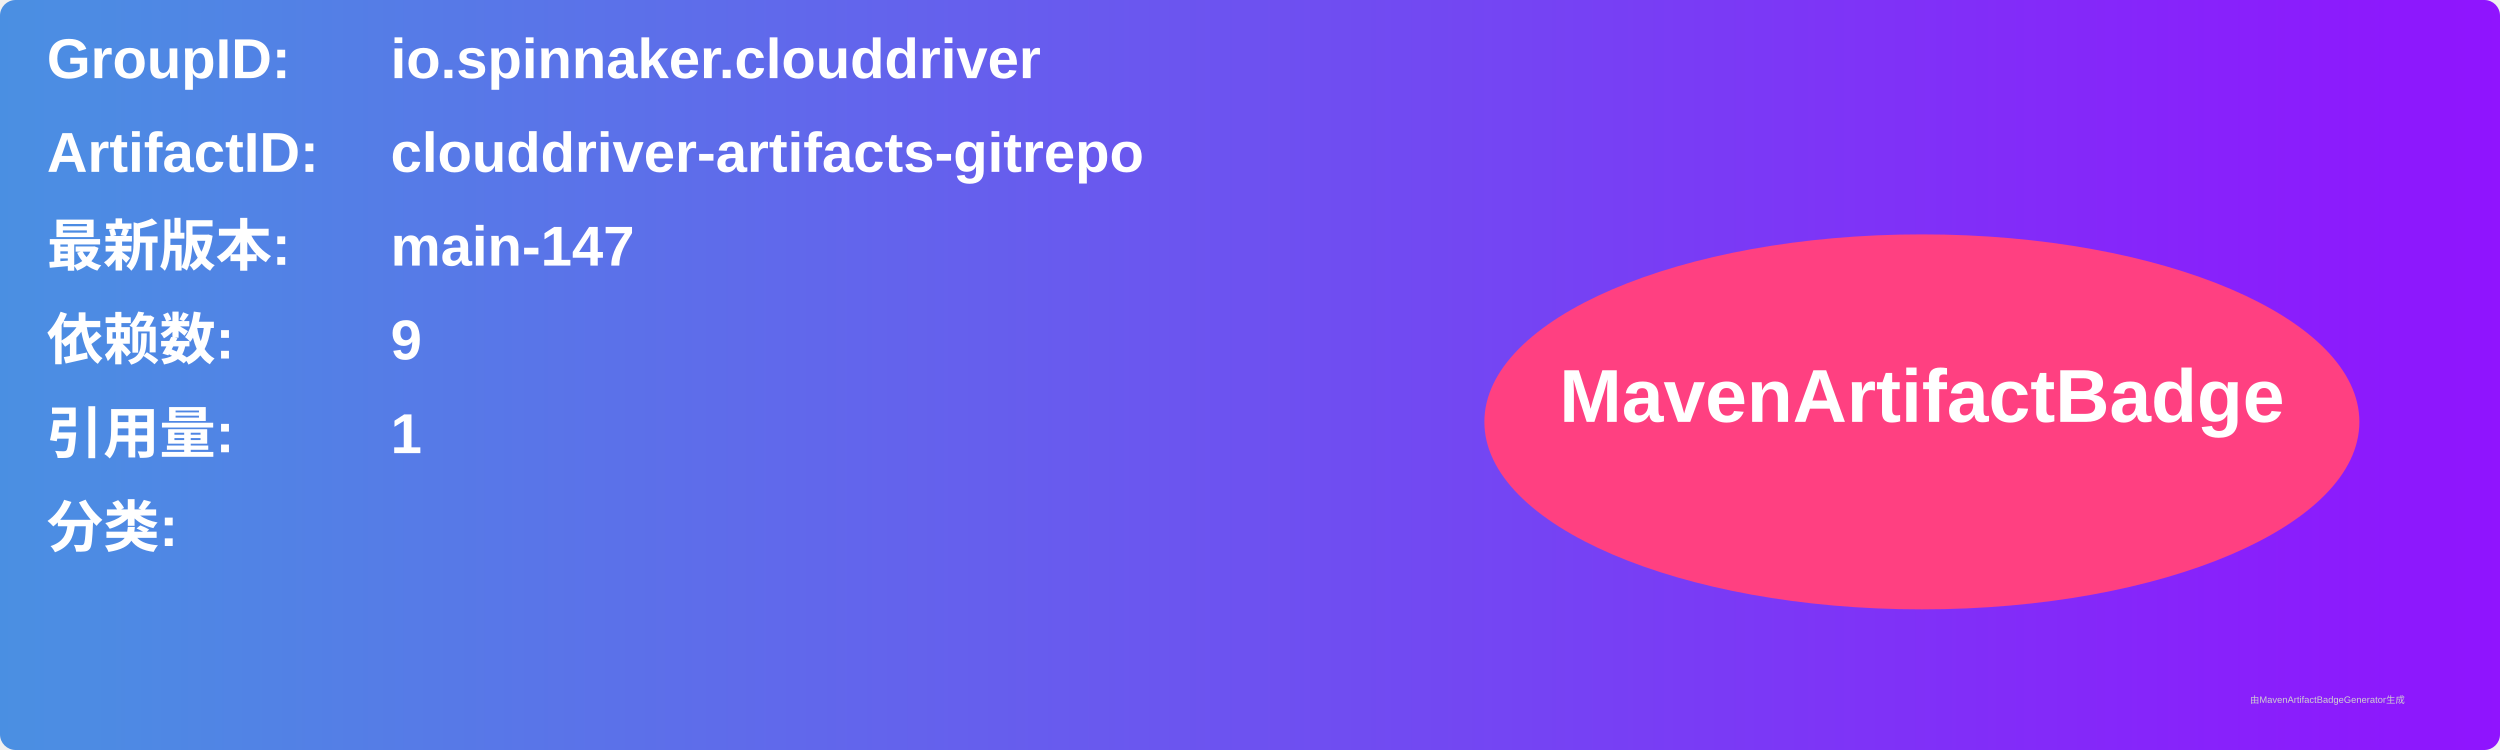
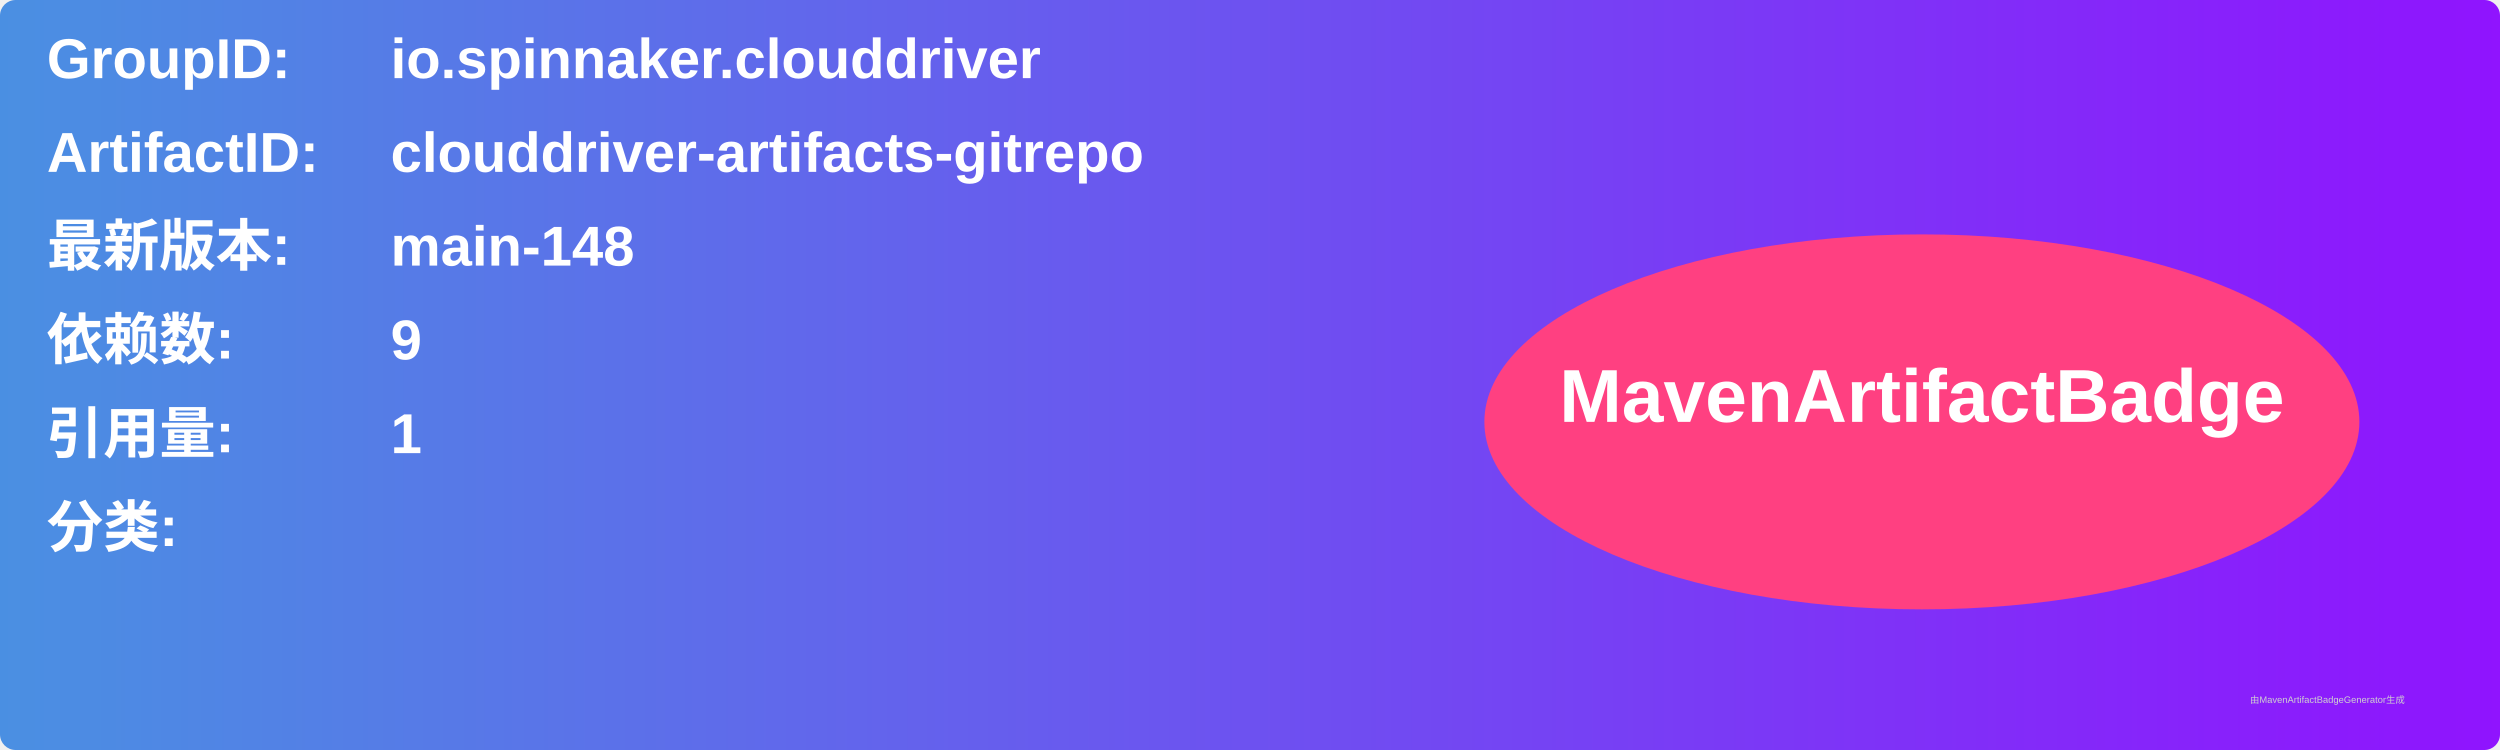
<svg xmlns="http://www.w3.org/2000/svg" width="800" height="240" viewBox="0 0 800 240">
  <linearGradient id="grad" x1="0%" y1="0%" x2="100%" y2="0%">
    <stop offset="0%" stop-color="#4a90e2" />
    <stop offset="100%" stop-color="#9013fe" />
  </linearGradient>
  <rect width="100%" height="100%" rx="5" ry="5" fill="url(#grad)" />
  <g transform="translate(15, 15)">
    <text x="0" y="10" font-family="Arial" font-size="18" fill="white" font-weight="bold" width="260">GroupID:</text>
    <text x="110" y="10" font-family="Arial" font-size="18" fill="white" font-weight="bold" width="460">io.spinnaker.clouddriver</text>
    <text x="0" y="40" font-family="Arial" font-size="18" fill="white" font-weight="bold" width="260">ArtifactID:</text>
    <text x="110" y="40" font-family="Arial" font-size="18" fill="white" font-weight="bold" width="460">clouddriver-artifacts-gitrepo</text>
    <text x="0" y="70" font-family="Arial" font-size="18" fill="white" font-weight="bold">最新版本:</text>
    <text x="110" y="70" font-family="Arial" font-size="18" fill="white" font-weight="bold">
-       <tspan font-weight="bold">main-147</tspan>
+       <tspan font-weight="bold">main-148</tspan>
    </text>
    <text x="0" y="100" font-family="Arial" font-size="18" fill="white" font-weight="bold">依赖数: </text>
    <text x="110" y="100" font-family="Arial" font-size="18" fill="white">
      <tspan font-weight="bold">9</tspan>
    </text>
    <text x="0" y="130" font-family="Arial" font-size="18" fill="white" font-weight="bold">引用量: </text>
    <text x="110" y="130" font-family="Arial" font-size="18" fill="white">
      <tspan font-weight="bold">1</tspan>
    </text>
    <text x="0" y="160" font-family="Arial" font-size="18" fill="white" font-weight="bold">分类:</text>
    <text x="10" y="190" font-family="Arial" font-size="10" fill="white">
      <tspan font-weight="bold" />
    </text>
    <ellipse cx="600" cy="120" rx="140" ry="60" fill="#ff4081" />
    <text x="600" y="120" text-anchor="middle" font-family="Arial" font-size="24" fill="white" font-weight="bold">MavenArtifactBadge</text>
  </g>
  <text x="720" y="225" font-family="Arial" font-size="3" fill="#d0d0d0">由MavenArtifactBadgeGenerator生成</text>
</svg>
